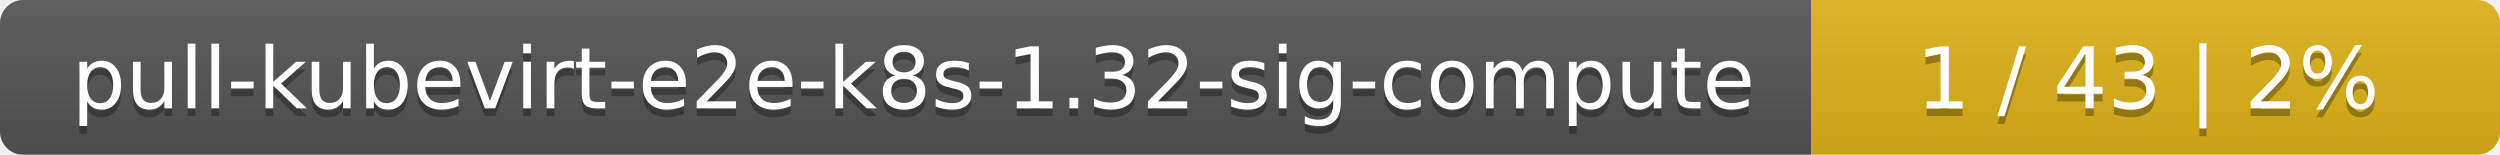
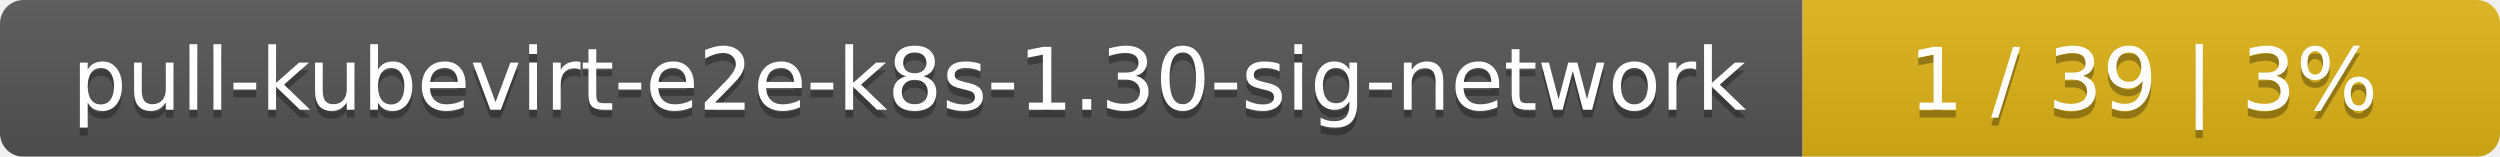
- <svg xmlns="http://www.w3.org/2000/svg" width="323" height="20">
+ <svg xmlns="http://www.w3.org/2000/svg" width="319" height="20">
  <linearGradient id="smooth" x2="0" y2="100%">
    <stop offset="0" stop-color="#bbb" stop-opacity=".1" />
    <stop offset="1" stop-opacity=".1" />
  </linearGradient>
  <mask id="round">
-     <rect width="323" height="20" rx="3" fill="#fff" />
+     <rect width="319" height="20" rx="3" fill="#fff" />
  </mask>
  <g mask="url(#round)">
-     <rect width="234" height="20" fill="#555" />
-     <rect x="234" width="89" height="20" fill="#dfb317" />
-     <rect width="323" height="20" fill="url(#smooth)" />
+     <rect width="230" height="20" fill="#555" />
+     <rect x="230" width="89" height="20" fill="#dfb317" />
+     <rect width="319" height="20" fill="url(#smooth)" />
  </g>
  <g fill="#fff" text-anchor="middle" font-family="DejaVu Sans,Verdana,Geneva,sans-serif" font-size="11">
-     <text x="118" y="15" fill="#010101" fill-opacity=".3">pull-kubevirt-e2e-k8s-1.32-sig-compute</text>
-     <text x="118" y="14">pull-kubevirt-e2e-k8s-1.32-sig-compute</text>
-     <text x="277.5" y="15" fill="#010101" fill-opacity=".3">1 / 43    |    2%</text>
-     <text x="277.5" y="14">1 / 43    |    2%</text>
+     <text x="116" y="15" fill="#010101" fill-opacity=".3">pull-kubevirt-e2e-k8s-1.30-sig-network</text>
+     <text x="116" y="14">pull-kubevirt-e2e-k8s-1.30-sig-network</text>
+     <text x="273.5" y="15" fill="#010101" fill-opacity=".3">1 / 39    |    3%</text>
+     <text x="273.5" y="14">1 / 39    |    3%</text>
  </g>
</svg>
